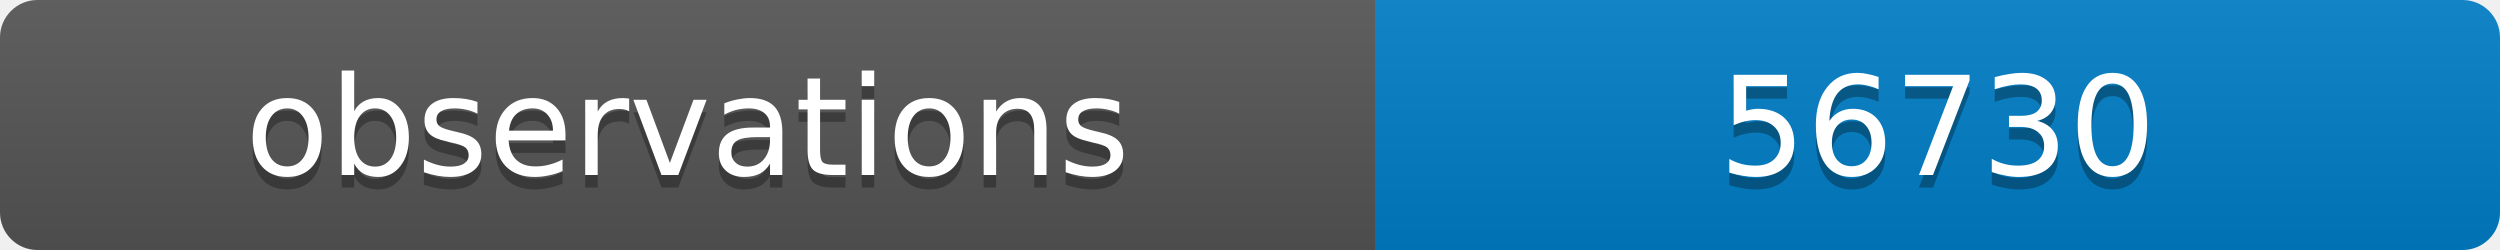
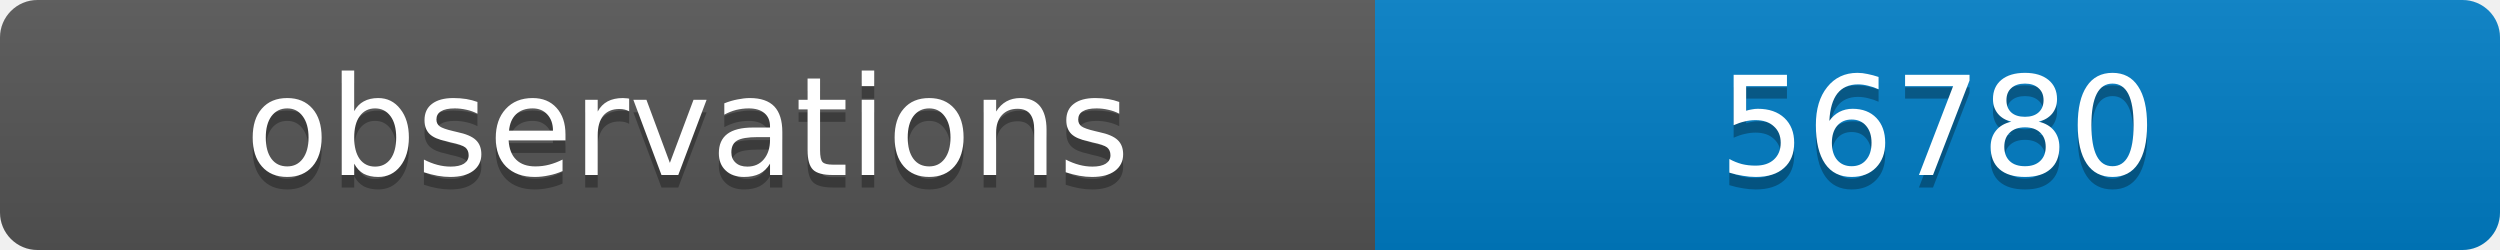
<svg xmlns="http://www.w3.org/2000/svg" width="200" height="20">
  <linearGradient id="b" x2="0" y2="100%">
    <stop offset="0" stop-color="#bbb" stop-opacity=".1" />
    <stop offset="1" stop-opacity=".1" />
  </linearGradient>
  <clipPath id="a">
    <rect width="200" height="20" rx="3" fill="#fff" />
  </clipPath>
  <g clip-path="url(#a)">
    <path fill="#555" d="M0 0h110v20H0z" />
    <path fill="#007ec6" d="M110 0h90v20H110z" />
    <path fill="url(#b)" d="M0 0h200v20H0z" />
  </g>
  <g fill="#fff" text-anchor="middle" font-family="DejaVu Sans,Verdana,Geneva,sans-serif" font-size="11">
    <text x="55" y="15" fill="#010101" fill-opacity=".3">observations</text>
    <text x="55" y="14">observations</text>
-     <text x="155" y="15" fill="#010101" fill-opacity=".3">56730</text>
-     <text x="155" y="14">56730</text>
+     <text x="155" y="15" fill="#010101" fill-opacity=".3">56780</text>
+     <text x="155" y="14">56780</text>
  </g>
</svg>
